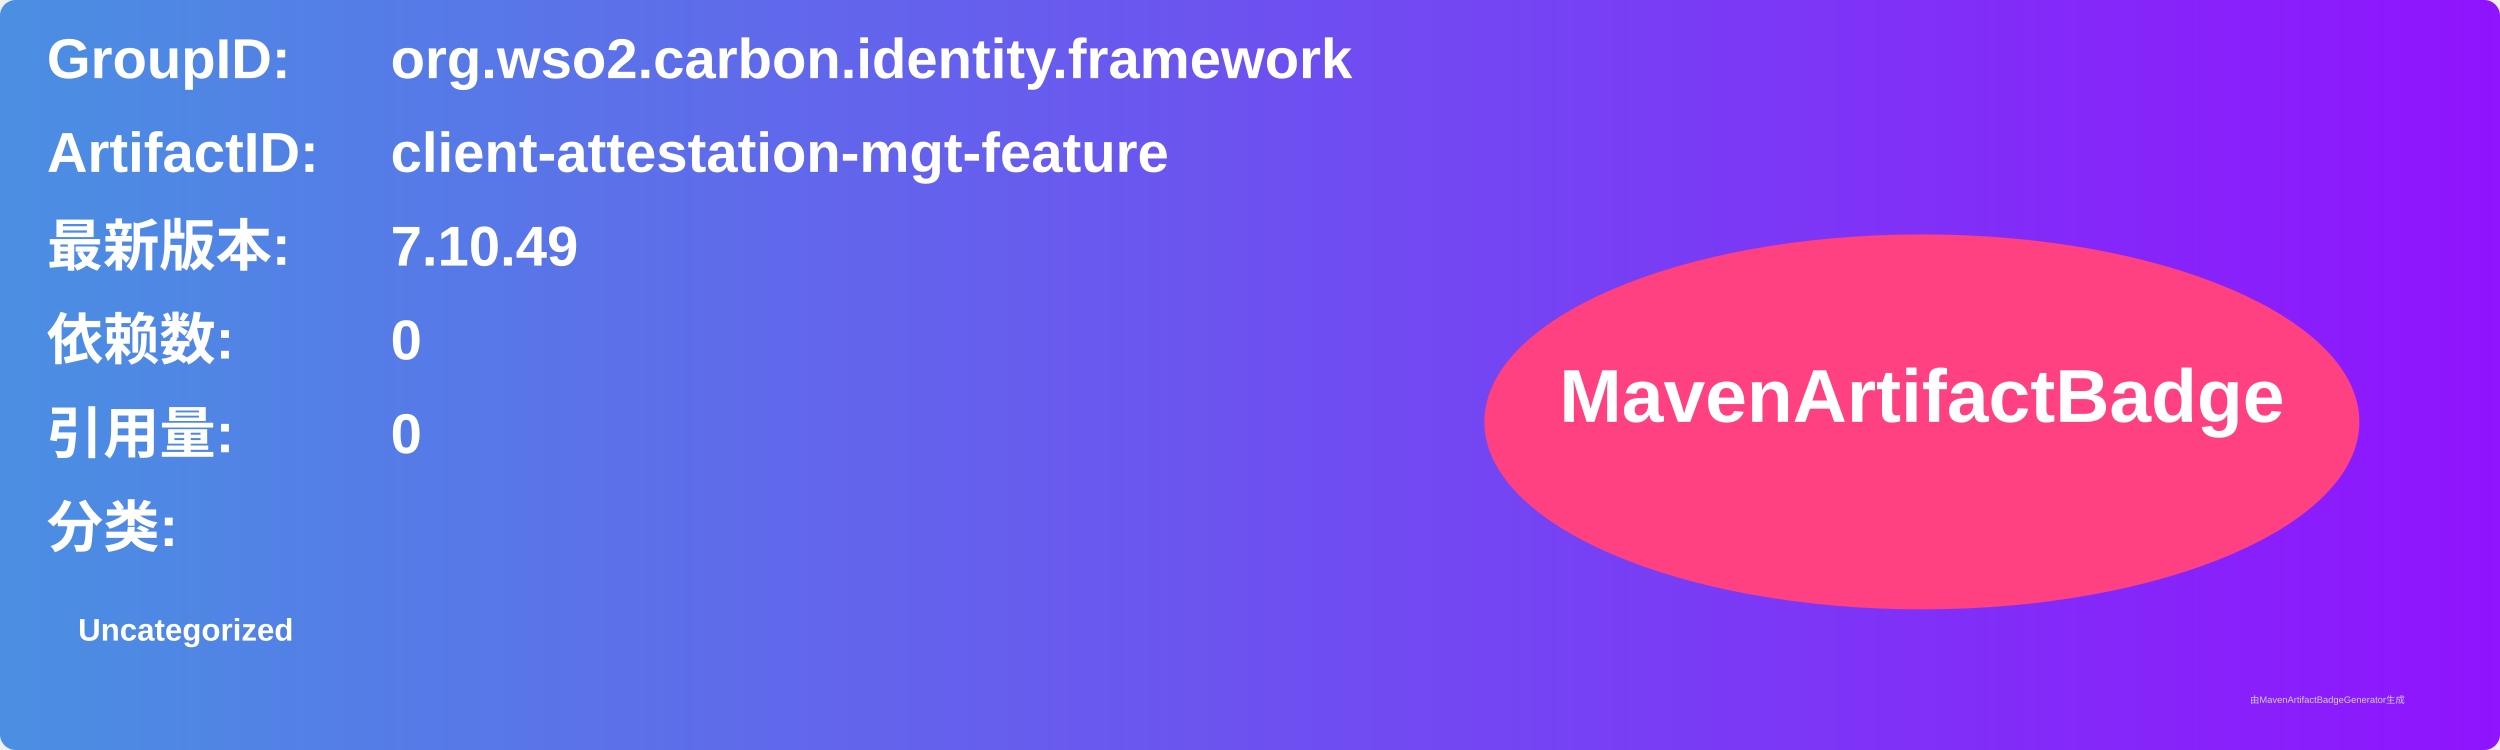
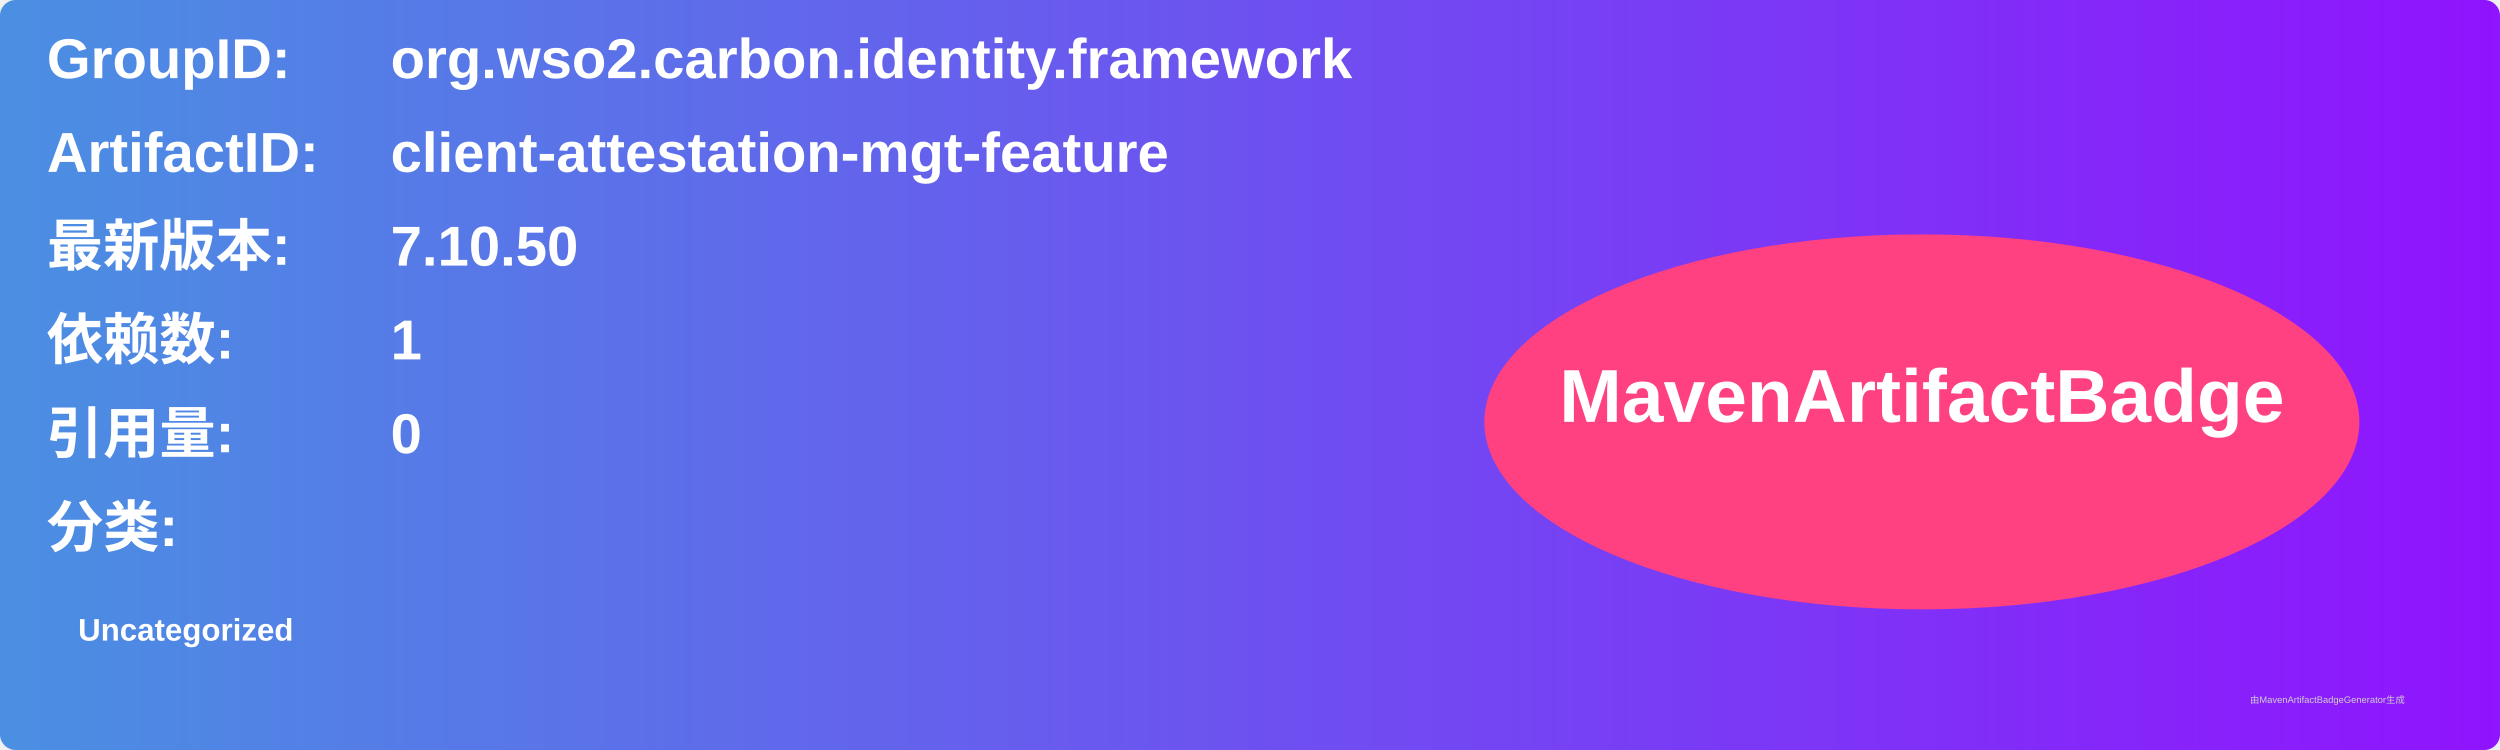
<svg xmlns="http://www.w3.org/2000/svg" width="800" height="240" viewBox="0 0 800 240">
  <linearGradient id="grad" x1="0%" y1="0%" x2="100%" y2="0%">
    <stop offset="0%" stop-color="#4a90e2" />
    <stop offset="100%" stop-color="#9013fe" />
  </linearGradient>
  <rect width="100%" height="100%" rx="5" ry="5" fill="url(#grad)" />
  <g transform="translate(15, 15)">
    <text x="0" y="10" font-family="Arial" font-size="18" fill="white" font-weight="bold" width="260">GroupID:</text>
    <text x="110" y="10" font-family="Arial" font-size="18" fill="white" font-weight="bold" width="460">org.wso2.carbon.identity.framework</text>
    <text x="0" y="40" font-family="Arial" font-size="18" fill="white" font-weight="bold" width="260">ArtifactID:</text>
    <text x="110" y="40" font-family="Arial" font-size="18" fill="white" font-weight="bold" width="460">client-attestation-mgt-feature</text>
    <text x="0" y="70" font-family="Arial" font-size="18" fill="white" font-weight="bold">最新版本:</text>
    <text x="110" y="70" font-family="Arial" font-size="18" fill="white" font-weight="bold">
-       <tspan font-weight="bold">7.10.49</tspan>
+       <tspan font-weight="bold">7.10.50</tspan>
    </text>
    <text x="0" y="100" font-family="Arial" font-size="18" fill="white" font-weight="bold">依赖数: </text>
    <text x="110" y="100" font-family="Arial" font-size="18" fill="white">
-       <tspan font-weight="bold">0</tspan>
+       <tspan font-weight="bold">1</tspan>
    </text>
    <text x="0" y="130" font-family="Arial" font-size="18" fill="white" font-weight="bold">引用量: </text>
    <text x="110" y="130" font-family="Arial" font-size="18" fill="white">
      <tspan font-weight="bold">0</tspan>
    </text>
    <text x="0" y="160" font-family="Arial" font-size="18" fill="white" font-weight="bold">分类:</text>
    <text x="10" y="190" font-family="Arial" font-size="10" fill="white">
      <tspan font-weight="bold">Uncategorized</tspan>
    </text>
    <ellipse cx="600" cy="120" rx="140" ry="60" fill="#ff4081" />
    <text x="600" y="120" text-anchor="middle" font-family="Arial" font-size="24" fill="white" font-weight="bold">MavenArtifactBadge</text>
  </g>
  <text x="720" y="225" font-family="Arial" font-size="3" fill="#d0d0d0">由MavenArtifactBadgeGenerator生成</text>
</svg>
